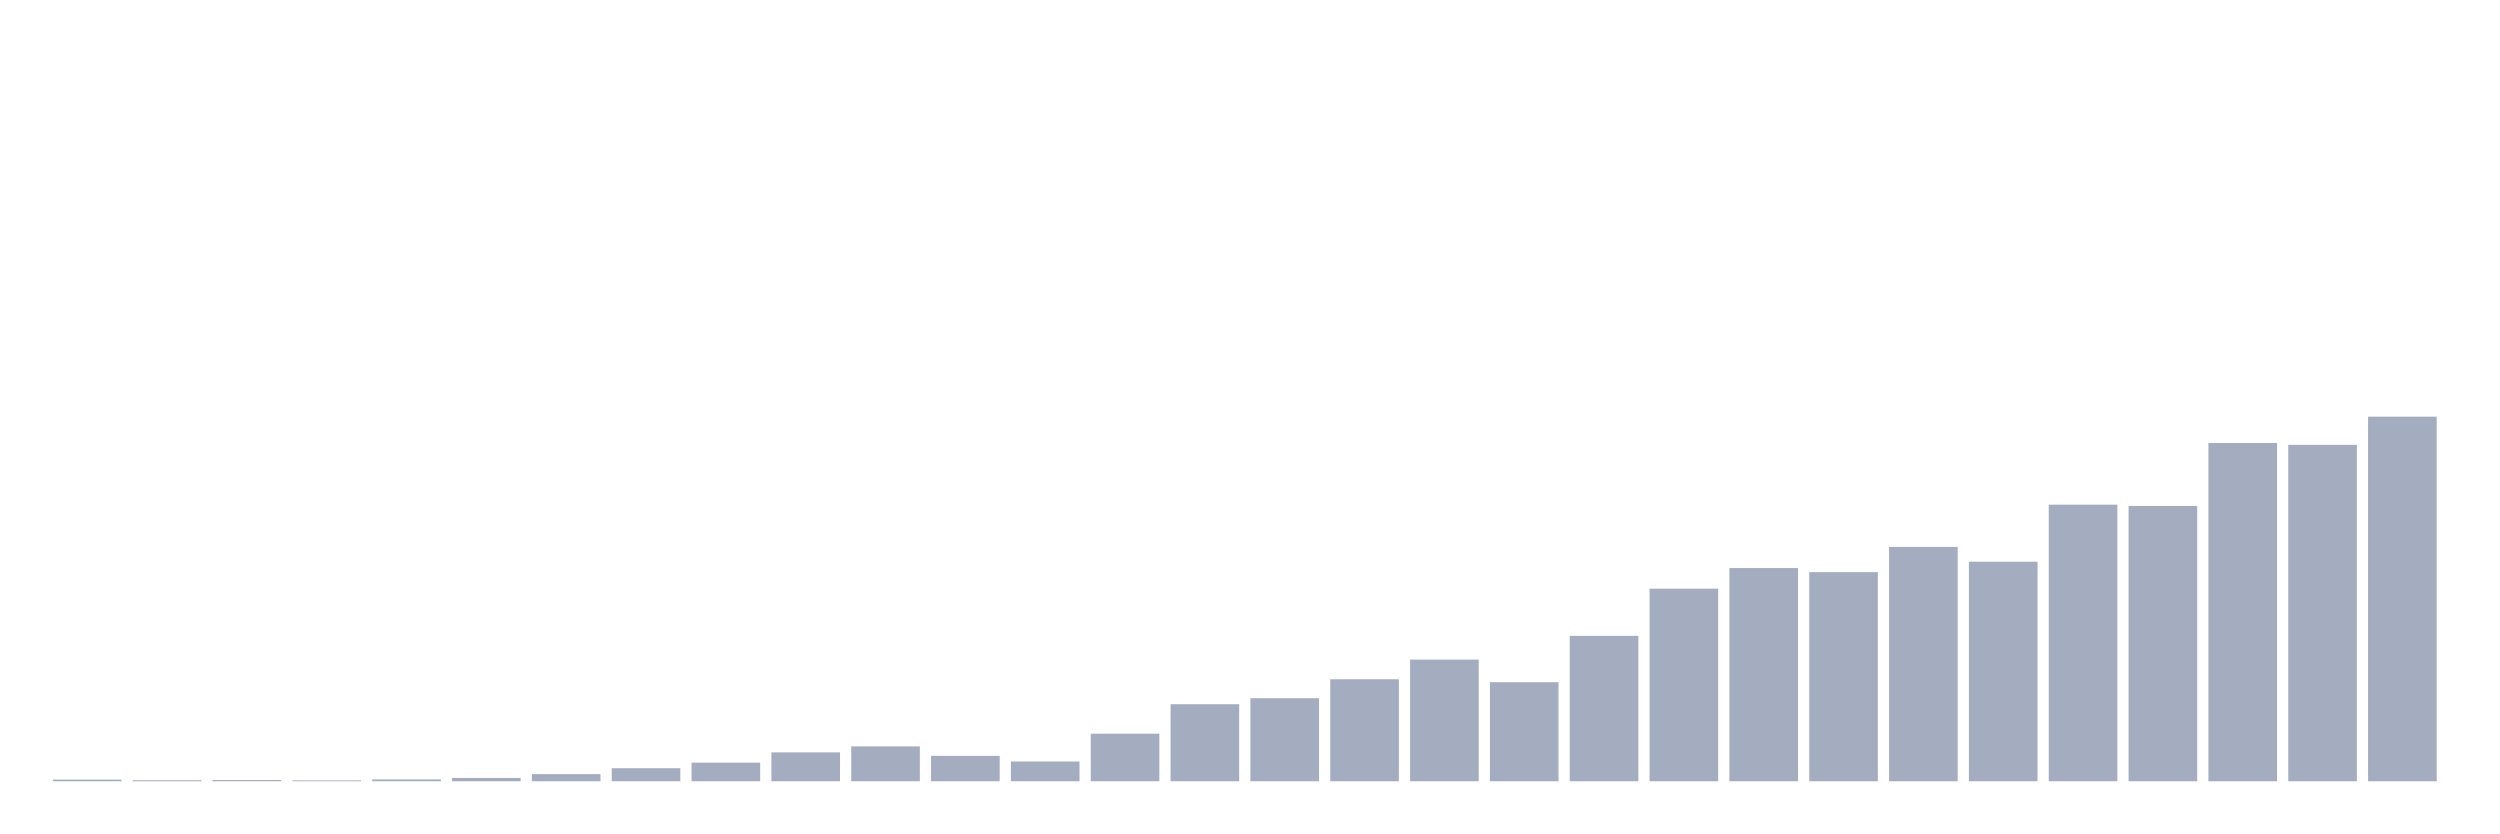
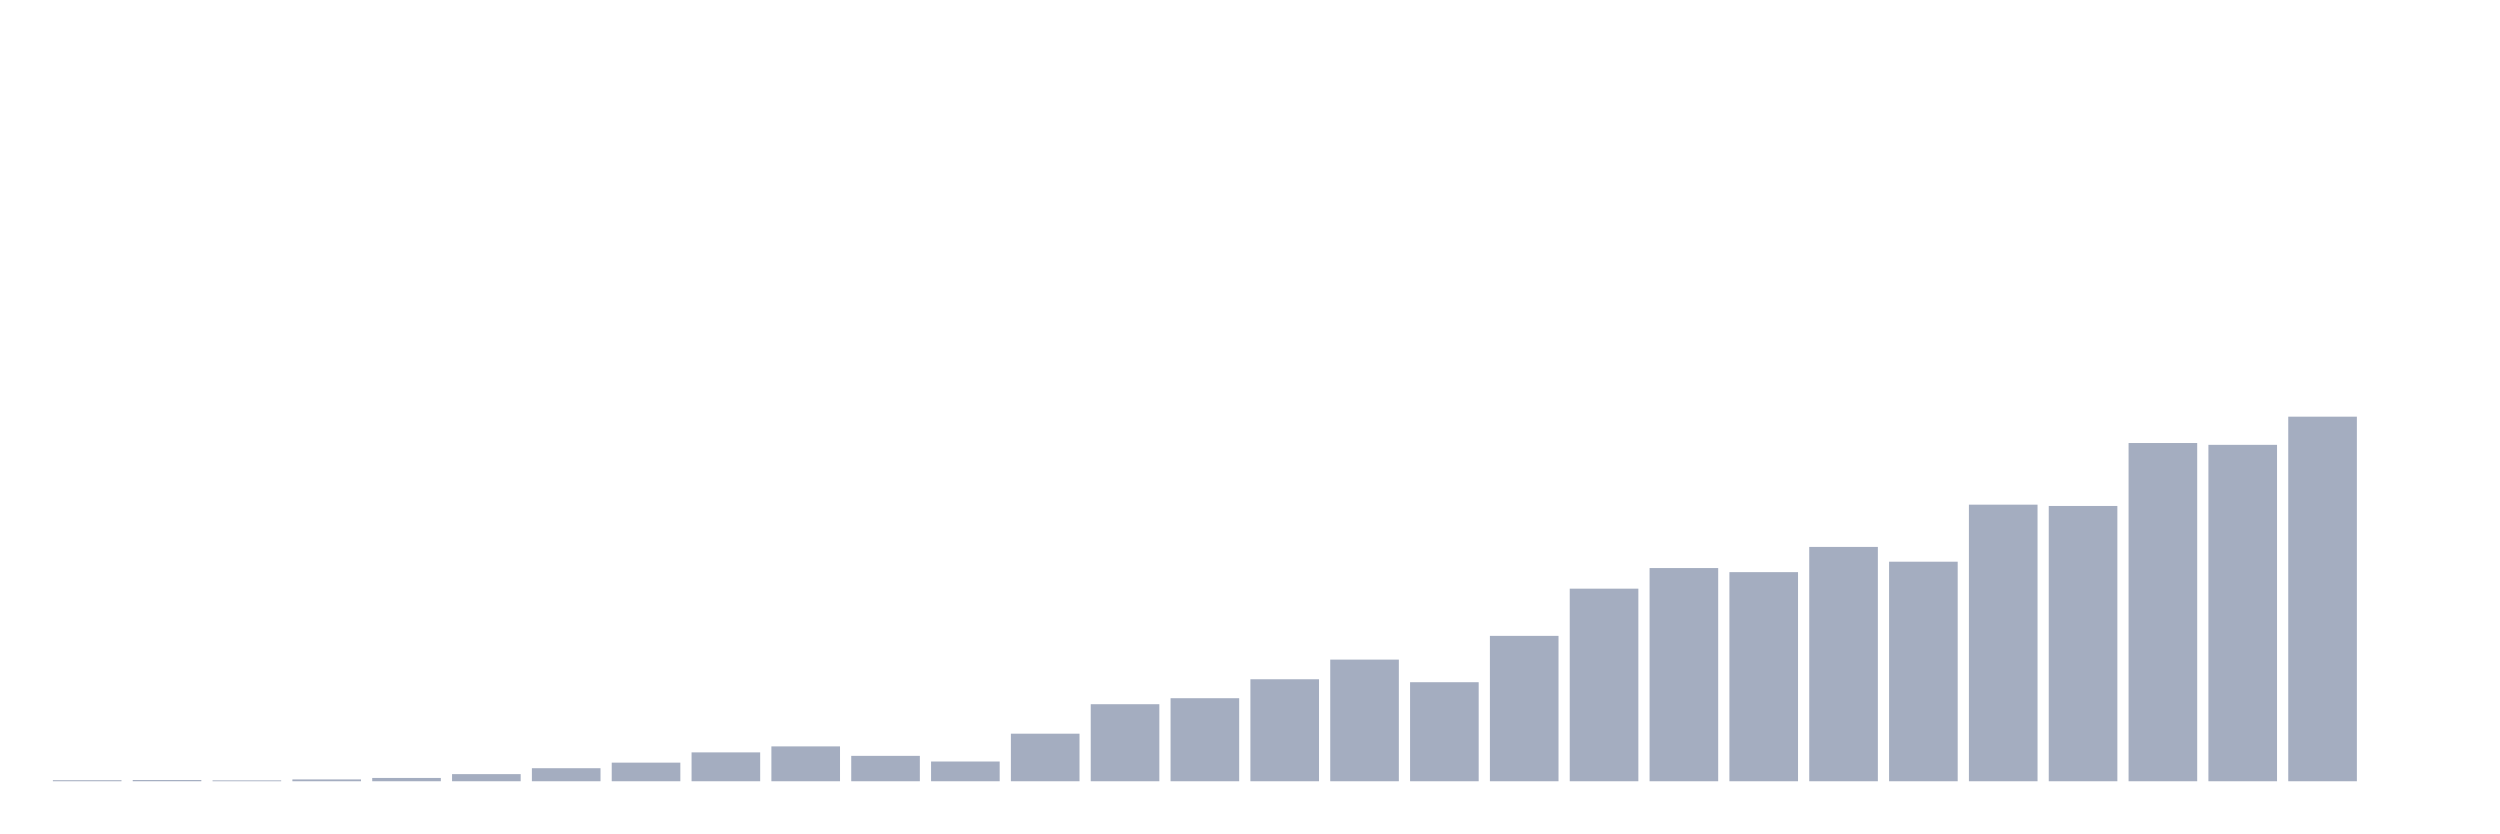
<svg xmlns="http://www.w3.org/2000/svg" viewBox="0 0 480 160">
  <g transform="translate(10,10)">
-     <rect class="bar" x="0.153" width="13.175" y="139.683" height="0.317" fill="rgb(164,173,192)" />
-     <rect class="bar" x="15.482" width="13.175" y="139.8" height="0.2" fill="rgb(164,173,192)" />
-     <rect class="bar" x="30.81" width="13.175" y="139.766" height="0.234" fill="rgb(164,173,192)" />
-     <rect class="bar" x="46.138" width="13.175" y="139.833" height="0.167" fill="rgb(164,173,192)" />
-     <rect class="bar" x="61.466" width="13.175" y="139.649" height="0.351" fill="rgb(164,173,192)" />
-     <rect class="bar" x="76.794" width="13.175" y="139.366" height="0.634" fill="rgb(164,173,192)" />
-     <rect class="bar" x="92.123" width="13.175" y="138.631" height="1.369" fill="rgb(164,173,192)" />
-     <rect class="bar" x="107.451" width="13.175" y="137.496" height="2.504" fill="rgb(164,173,192)" />
-     <rect class="bar" x="122.779" width="13.175" y="136.427" height="3.573" fill="rgb(164,173,192)" />
-     <rect class="bar" x="138.107" width="13.175" y="134.457" height="5.543" fill="rgb(164,173,192)" />
-     <rect class="bar" x="153.436" width="13.175" y="133.306" height="6.694" fill="rgb(164,173,192)" />
-     <rect class="bar" x="168.764" width="13.175" y="135.125" height="4.875" fill="rgb(164,173,192)" />
-     <rect class="bar" x="184.092" width="13.175" y="136.21" height="3.79" fill="rgb(164,173,192)" />
-     <rect class="bar" x="199.42" width="13.175" y="130.868" height="9.132" fill="rgb(164,173,192)" />
-     <rect class="bar" x="214.748" width="13.175" y="125.209" height="14.791" fill="rgb(164,173,192)" />
-     <rect class="bar" x="230.077" width="13.175" y="124.057" height="15.943" fill="rgb(164,173,192)" />
-     <rect class="bar" x="245.405" width="13.175" y="120.417" height="19.583" fill="rgb(164,173,192)" />
-     <rect class="bar" x="260.733" width="13.175" y="116.644" height="23.356" fill="rgb(164,173,192)" />
-     <rect class="bar" x="276.061" width="13.175" y="120.985" height="19.015" fill="rgb(164,173,192)" />
-     <rect class="bar" x="291.39" width="13.175" y="112.087" height="27.913" fill="rgb(164,173,192)" />
-     <rect class="bar" x="306.718" width="13.175" y="103.022" height="36.978" fill="rgb(164,173,192)" />
-     <rect class="bar" x="322.046" width="13.175" y="99.065" height="40.935" fill="rgb(164,173,192)" />
-     <rect class="bar" x="337.374" width="13.175" y="99.85" height="40.15" fill="rgb(164,173,192)" />
-     <rect class="bar" x="352.702" width="13.175" y="95.008" height="44.992" fill="rgb(164,173,192)" />
-     <rect class="bar" x="368.031" width="13.175" y="97.846" height="42.154" fill="rgb(164,173,192)" />
-     <rect class="bar" x="383.359" width="13.175" y="86.895" height="53.105" fill="rgb(164,173,192)" />
-     <rect class="bar" x="398.687" width="13.175" y="87.145" height="52.855" fill="rgb(164,173,192)" />
-     <rect class="bar" x="414.015" width="13.175" y="75.058" height="64.942" fill="rgb(164,173,192)" />
-     <rect class="bar" x="429.344" width="13.175" y="75.409" height="64.591" fill="rgb(164,173,192)" />
-     <rect class="bar" x="444.672" width="13.175" y="70" height="70" fill="rgb(164,173,192)" />
+     <rect class="bar" x="0.153" width="13.175" y="139.8" height="0.2" fill="rgb(164,173,192)" />
+     <rect class="bar" x="15.482" width="13.175" y="139.766" height="0.234" fill="rgb(164,173,192)" />
+     <rect class="bar" x="30.81" width="13.175" y="139.833" height="0.167" fill="rgb(164,173,192)" />
+     <rect class="bar" x="46.138" width="13.175" y="139.649" height="0.351" fill="rgb(164,173,192)" />
+     <rect class="bar" x="61.466" width="13.175" y="139.366" height="0.634" fill="rgb(164,173,192)" />
+     <rect class="bar" x="76.794" width="13.175" y="138.631" height="1.369" fill="rgb(164,173,192)" />
+     <rect class="bar" x="92.123" width="13.175" y="137.496" height="2.504" fill="rgb(164,173,192)" />
+     <rect class="bar" x="107.451" width="13.175" y="136.427" height="3.573" fill="rgb(164,173,192)" />
+     <rect class="bar" x="122.779" width="13.175" y="134.457" height="5.543" fill="rgb(164,173,192)" />
+     <rect class="bar" x="138.107" width="13.175" y="133.306" height="6.694" fill="rgb(164,173,192)" />
+     <rect class="bar" x="153.436" width="13.175" y="135.125" height="4.875" fill="rgb(164,173,192)" />
+     <rect class="bar" x="168.764" width="13.175" y="136.21" height="3.79" fill="rgb(164,173,192)" />
+     <rect class="bar" x="184.092" width="13.175" y="130.868" height="9.132" fill="rgb(164,173,192)" />
+     <rect class="bar" x="199.42" width="13.175" y="125.209" height="14.791" fill="rgb(164,173,192)" />
+     <rect class="bar" x="214.748" width="13.175" y="124.057" height="15.943" fill="rgb(164,173,192)" />
+     <rect class="bar" x="230.077" width="13.175" y="120.417" height="19.583" fill="rgb(164,173,192)" />
+     <rect class="bar" x="245.405" width="13.175" y="116.644" height="23.356" fill="rgb(164,173,192)" />
+     <rect class="bar" x="260.733" width="13.175" y="120.985" height="19.015" fill="rgb(164,173,192)" />
+     <rect class="bar" x="276.061" width="13.175" y="112.087" height="27.913" fill="rgb(164,173,192)" />
+     <rect class="bar" x="291.39" width="13.175" y="103.022" height="36.978" fill="rgb(164,173,192)" />
+     <rect class="bar" x="306.718" width="13.175" y="99.065" height="40.935" fill="rgb(164,173,192)" />
+     <rect class="bar" x="322.046" width="13.175" y="99.85" height="40.15" fill="rgb(164,173,192)" />
+     <rect class="bar" x="337.374" width="13.175" y="95.008" height="44.992" fill="rgb(164,173,192)" />
+     <rect class="bar" x="352.702" width="13.175" y="97.846" height="42.154" fill="rgb(164,173,192)" />
+     <rect class="bar" x="368.031" width="13.175" y="86.895" height="53.105" fill="rgb(164,173,192)" />
+     <rect class="bar" x="383.359" width="13.175" y="87.145" height="52.855" fill="rgb(164,173,192)" />
+     <rect class="bar" x="398.687" width="13.175" y="75.058" height="64.942" fill="rgb(164,173,192)" />
+     <rect class="bar" x="414.015" width="13.175" y="75.409" height="64.591" fill="rgb(164,173,192)" />
+     <rect class="bar" x="429.344" width="13.175" y="70" height="70" fill="rgb(164,173,192)" />
+     <rect class="bar" x="444.672" width="13.175" y="140" height="0" fill="rgb(164,173,192)" />
  </g>
</svg>
